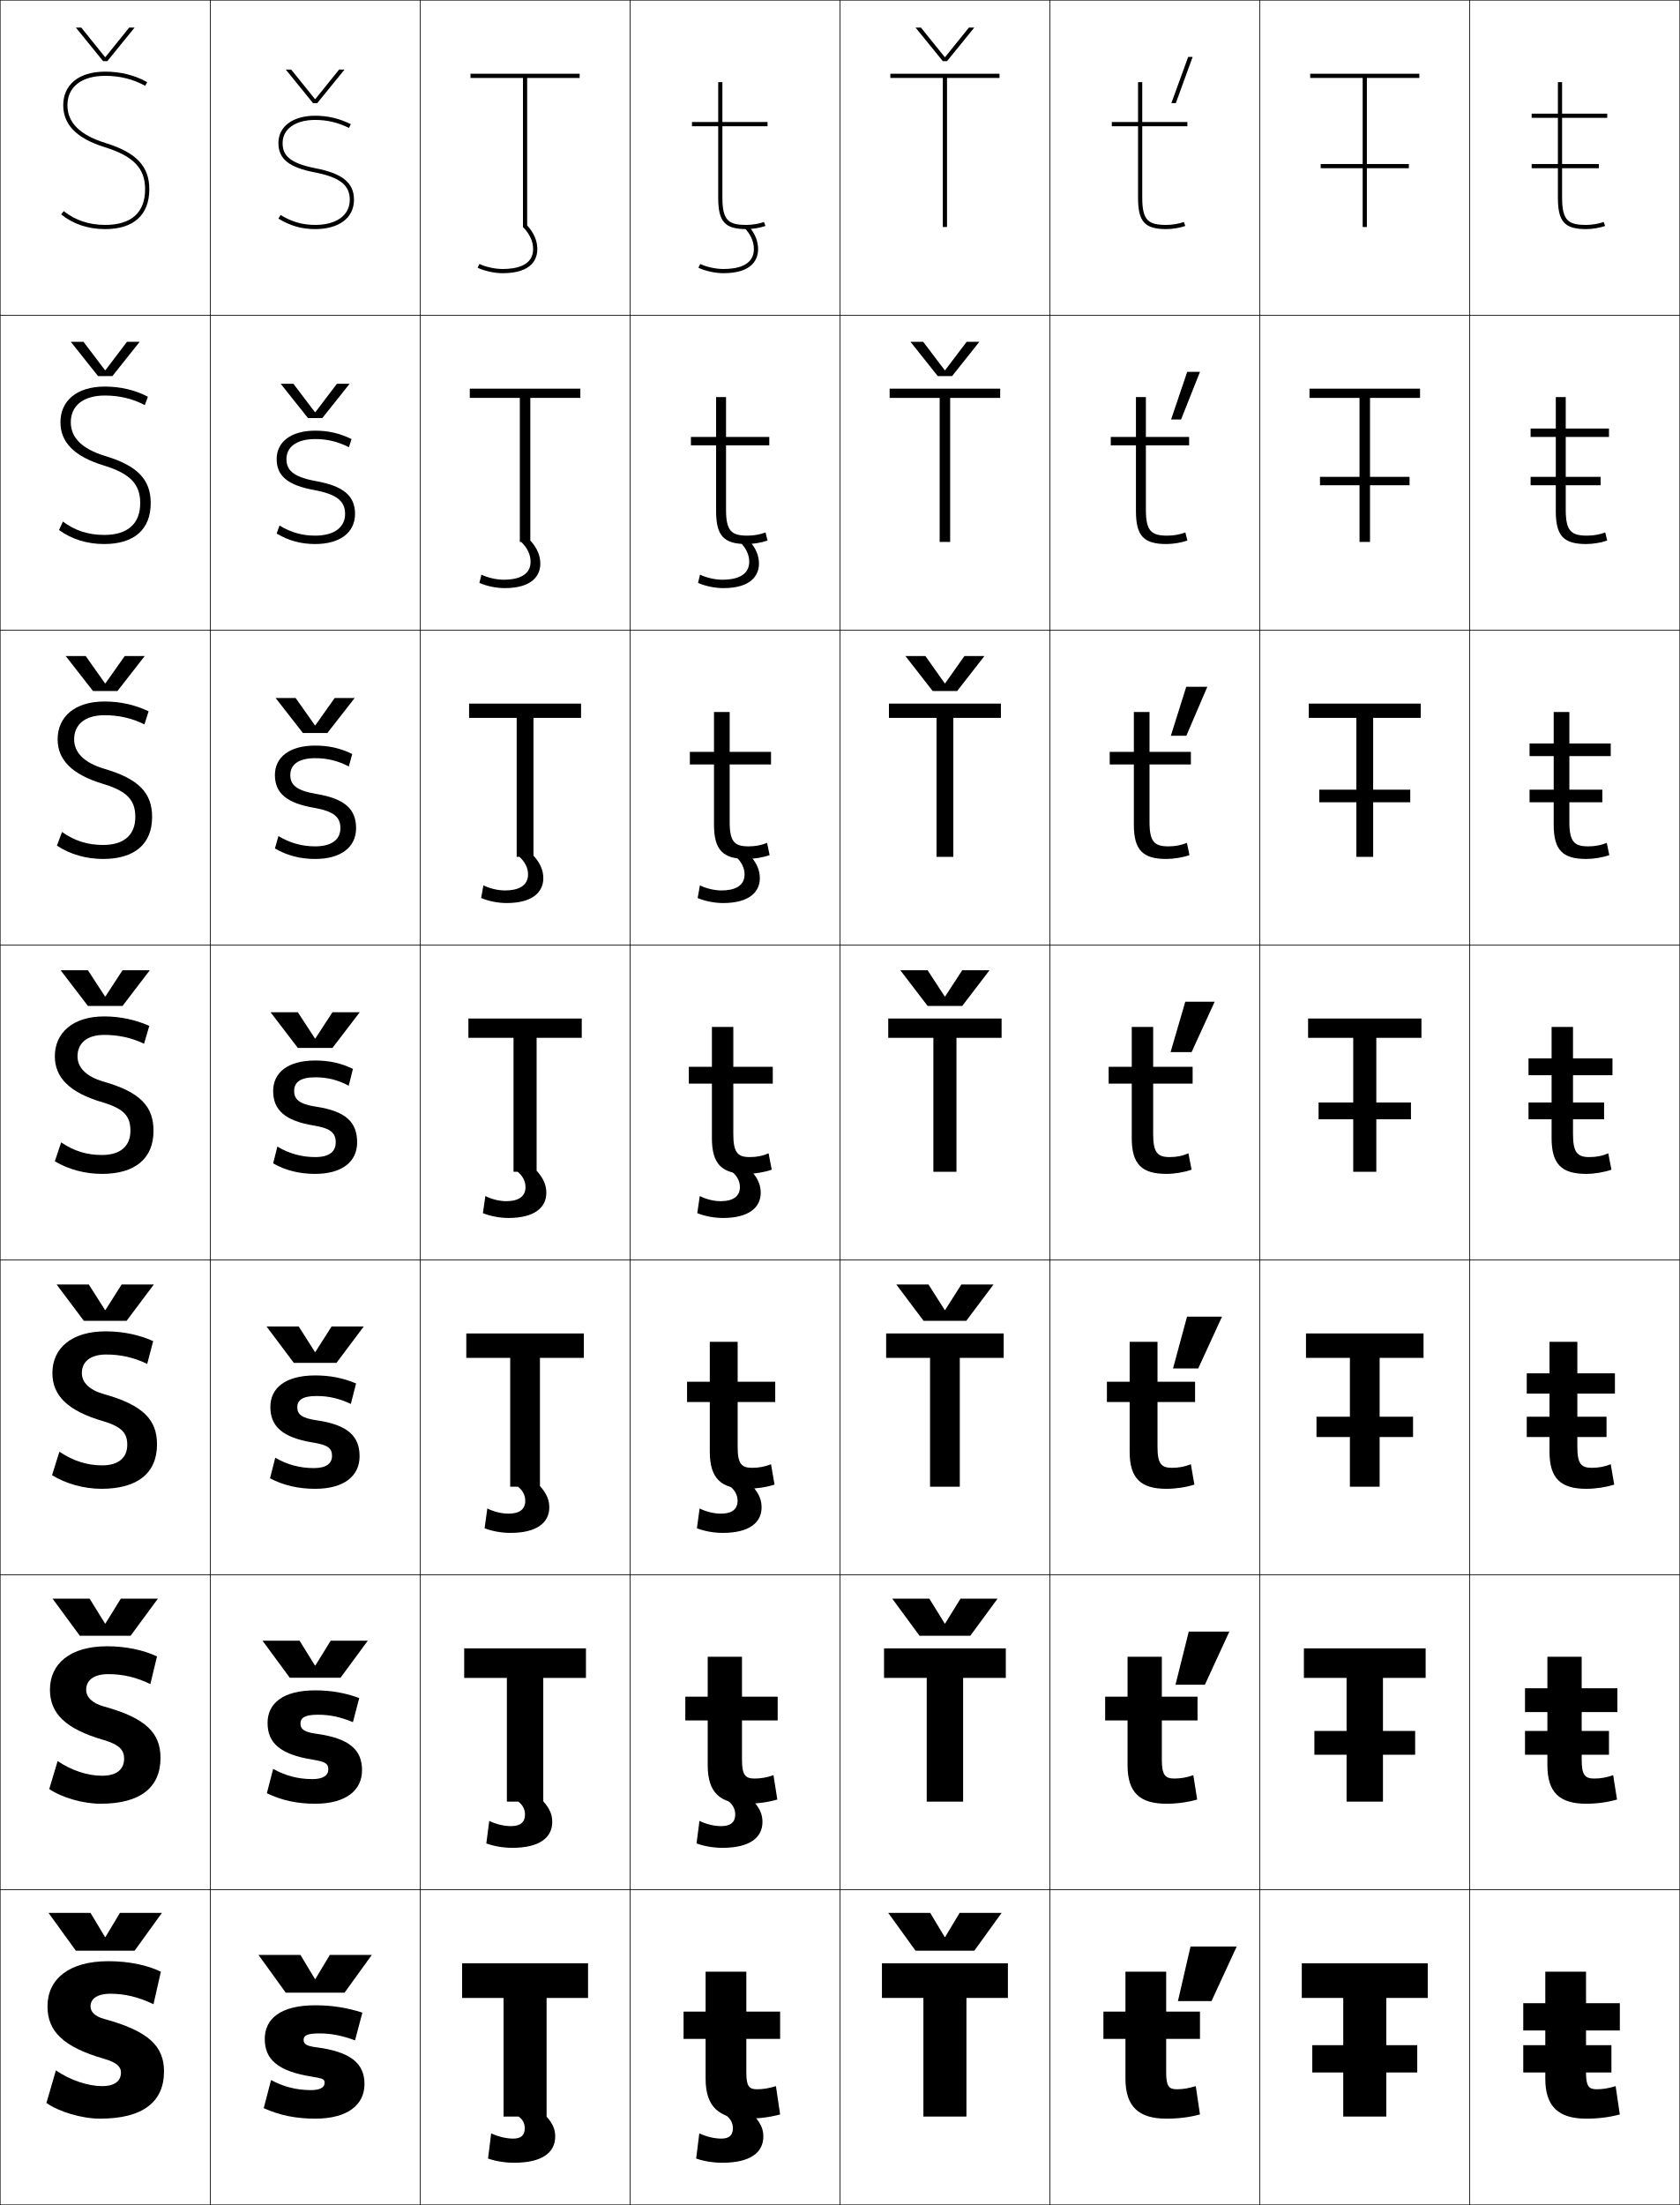
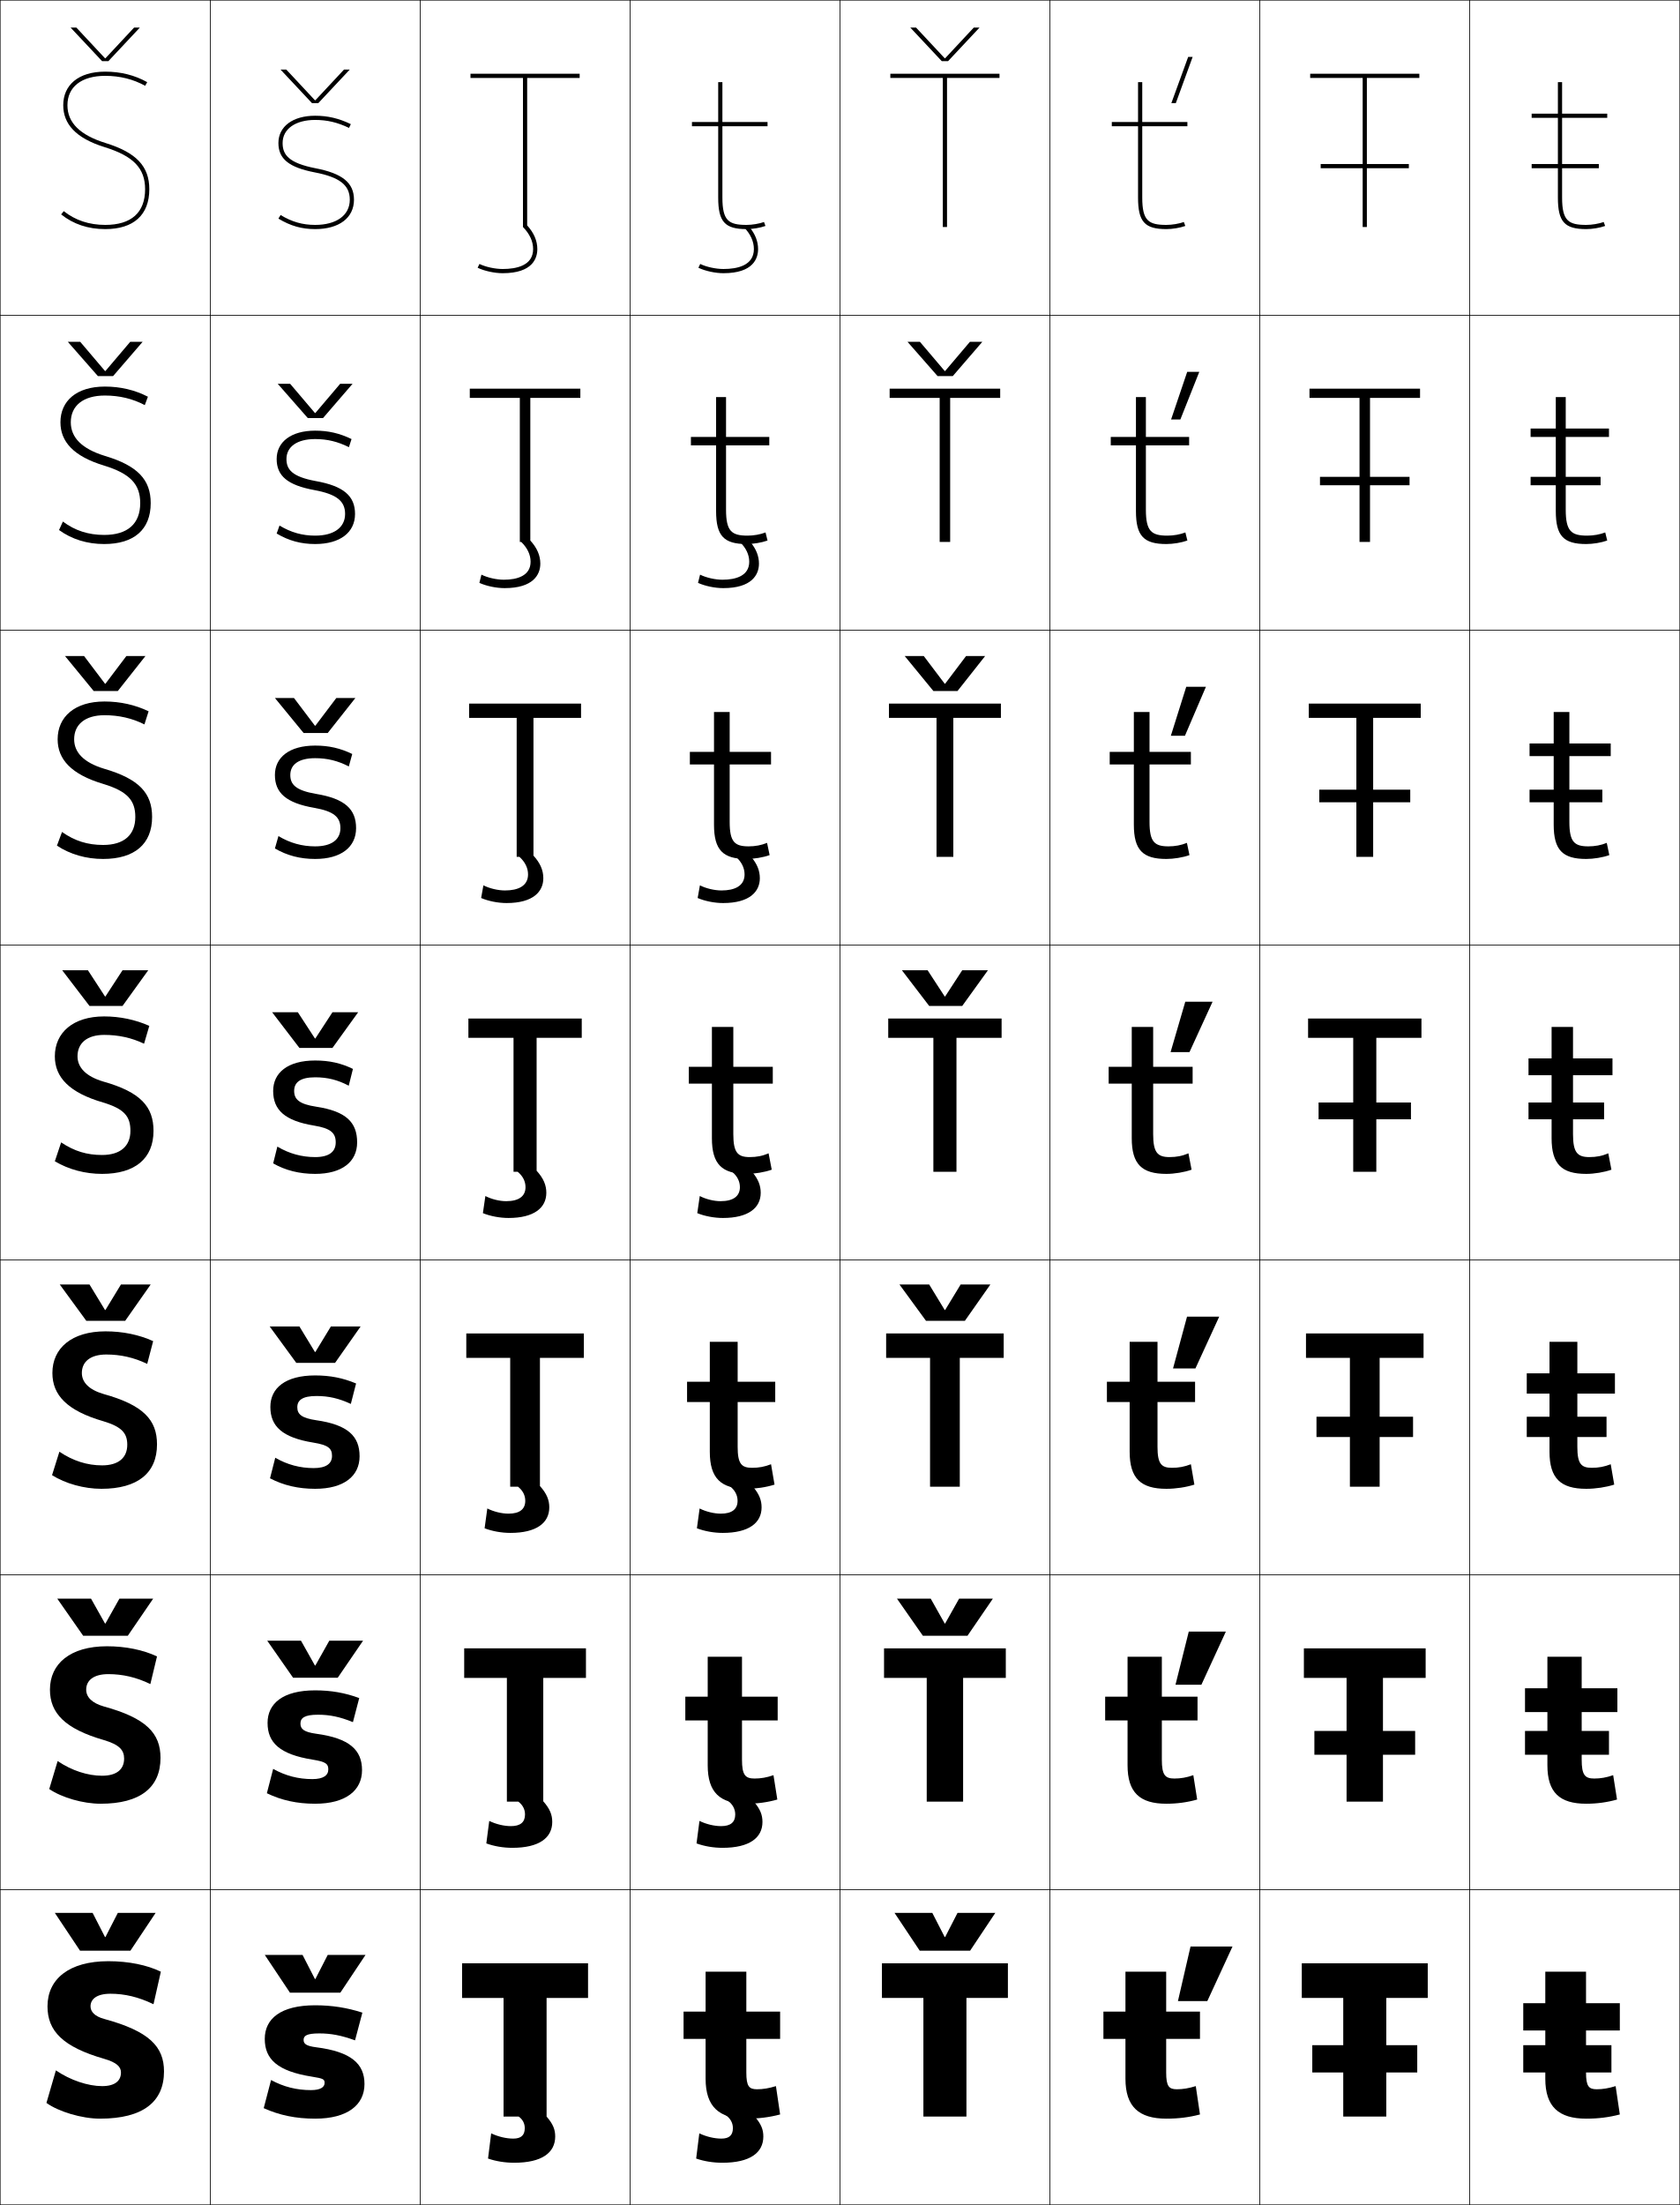
<svg xmlns="http://www.w3.org/2000/svg" width="800.25" height="1050.25" viewBox="0 0 800.25 1050.25" overflow="visible" enable-background="new 0 0 800.25 1050.25" xml:space="preserve">
  <g id="レイヤー1">
    <g>
      <rect x="0.125" y="0.125" fill="none" stroke="#000000" stroke-width="0.25" width="100" height="150" />
      <rect x="100.125" y="0.125" fill="none" stroke="#000000" stroke-width="0.25" width="100" height="150" />
      <rect x="200.125" y="0.125" fill="none" stroke="#000000" stroke-width="0.25" width="100" height="150" />
      <rect x="300.125" y="0.125" fill="none" stroke="#000000" stroke-width="0.25" width="100" height="150" />
      <rect x="400.125" y="0.125" fill="none" stroke="#000000" stroke-width="0.25" width="100" height="150" />
      <rect x="500.125" y="0.125" fill="none" stroke="#000000" stroke-width="0.25" width="100" height="150" />
      <rect x="600.125" y="0.125" fill="none" stroke="#000000" stroke-width="0.25" width="100" height="150" />
      <rect x="0.125" y="150.125" fill="none" stroke="#000000" stroke-width="0.25" width="100" height="150" />
      <rect x="100.125" y="150.125" fill="none" stroke="#000000" stroke-width="0.25" width="100" height="150" />
      <rect x="200.125" y="150.125" fill="none" stroke="#000000" stroke-width="0.25" width="100" height="150" />
      <rect x="300.125" y="150.125" fill="none" stroke="#000000" stroke-width="0.25" width="100" height="150" />
      <rect x="400.125" y="150.125" fill="none" stroke="#000000" stroke-width="0.25" width="100" height="150" />
      <rect x="500.125" y="150.125" fill="none" stroke="#000000" stroke-width="0.25" width="100" height="150" />
      <rect x="600.125" y="150.125" fill="none" stroke="#000000" stroke-width="0.25" width="100" height="150" />
      <rect x="0.125" y="300.125" fill="none" stroke="#000000" stroke-width="0.25" width="100" height="150" />
      <rect x="100.125" y="300.125" fill="none" stroke="#000000" stroke-width="0.25" width="100" height="150" />
      <rect x="200.125" y="300.125" fill="none" stroke="#000000" stroke-width="0.25" width="100" height="150" />
      <rect x="300.125" y="300.125" fill="none" stroke="#000000" stroke-width="0.25" width="100" height="150" />
      <rect x="400.125" y="300.125" fill="none" stroke="#000000" stroke-width="0.25" width="100" height="150" />
      <rect x="500.125" y="300.125" fill="none" stroke="#000000" stroke-width="0.25" width="100" height="150" />
      <rect x="600.125" y="300.125" fill="none" stroke="#000000" stroke-width="0.25" width="100" height="150" />
      <rect x="0.125" y="450.125" fill="none" stroke="#000000" stroke-width="0.25" width="100" height="150" />
      <rect x="100.125" y="450.125" fill="none" stroke="#000000" stroke-width="0.25" width="100" height="150" />
      <rect x="200.125" y="450.125" fill="none" stroke="#000000" stroke-width="0.25" width="100" height="150" />
      <rect x="300.125" y="450.125" fill="none" stroke="#000000" stroke-width="0.25" width="100" height="150" />
      <rect x="400.125" y="450.125" fill="none" stroke="#000000" stroke-width="0.25" width="100" height="150" />
      <rect x="500.125" y="450.125" fill="none" stroke="#000000" stroke-width="0.25" width="100" height="150" />
      <rect x="600.125" y="450.125" fill="none" stroke="#000000" stroke-width="0.25" width="100" height="150" />
      <rect x="0.125" y="600.125" fill="none" stroke="#000000" stroke-width="0.25" width="100" height="150" />
      <rect x="100.125" y="600.125" fill="none" stroke="#000000" stroke-width="0.25" width="100" height="150" />
      <rect x="200.125" y="600.125" fill="none" stroke="#000000" stroke-width="0.25" width="100" height="150" />
      <rect x="300.125" y="600.125" fill="none" stroke="#000000" stroke-width="0.25" width="100" height="150" />
      <rect x="400.125" y="600.125" fill="none" stroke="#000000" stroke-width="0.25" width="100" height="150" />
      <rect x="500.125" y="600.125" fill="none" stroke="#000000" stroke-width="0.25" width="100" height="150" />
      <rect x="600.125" y="600.125" fill="none" stroke="#000000" stroke-width="0.25" width="100" height="150" />
      <rect x="0.125" y="750.125" fill="none" stroke="#000000" stroke-width="0.25" width="100" height="150" />
      <rect x="100.125" y="750.125" fill="none" stroke="#000000" stroke-width="0.25" width="100" height="150" />
      <rect x="200.125" y="750.125" fill="none" stroke="#000000" stroke-width="0.25" width="100" height="150" />
      <rect x="300.125" y="750.125" fill="none" stroke="#000000" stroke-width="0.25" width="100" height="150" />
      <rect x="400.125" y="750.125" fill="none" stroke="#000000" stroke-width="0.25" width="100" height="150" />
      <rect x="500.125" y="750.125" fill="none" stroke="#000000" stroke-width="0.25" width="100" height="150" />
      <rect x="600.125" y="750.125" fill="none" stroke="#000000" stroke-width="0.25" width="100" height="150" />
      <rect x="0.125" y="900.125" fill="none" stroke="#000000" stroke-width="0.25" width="100" height="150" />
      <rect x="100.125" y="900.125" fill="none" stroke="#000000" stroke-width="0.25" width="100" height="150" />
      <rect x="200.125" y="900.125" fill="none" stroke="#000000" stroke-width="0.25" width="100" height="150" />
      <rect x="300.125" y="900.125" fill="none" stroke="#000000" stroke-width="0.25" width="100" height="150" />
      <rect x="400.125" y="900.125" fill="none" stroke="#000000" stroke-width="0.25" width="100" height="150" />
      <rect x="500.125" y="900.125" fill="none" stroke="#000000" stroke-width="0.25" width="100" height="150" />
      <rect x="600.125" y="900.125" fill="none" stroke="#000000" stroke-width="0.25" width="100" height="150" />
      <rect x="700.125" y="0.125" fill="none" stroke="#000000" stroke-width="0.25" width="100" height="150" />
      <rect x="700.125" y="150.125" fill="none" stroke="#000000" stroke-width="0.25" width="100" height="150" />
      <rect x="700.125" y="300.125" fill="none" stroke="#000000" stroke-width="0.25" width="100" height="150" />
      <rect x="700.125" y="450.125" fill="none" stroke="#000000" stroke-width="0.25" width="100" height="150" />
      <rect x="700.125" y="600.125" fill="none" stroke="#000000" stroke-width="0.25" width="100" height="150" />
      <rect x="700.125" y="750.125" fill="none" stroke="#000000" stroke-width="0.25" width="100" height="150" />
      <rect x="700.125" y="900.125" fill="none" stroke="#000000" stroke-width="0.25" width="100" height="150" />
    </g>
    <g>
-       <polygon points="50.025,922.625 43.125,911.125 23.125,911.125 36.125,929.125 64.125,929.125 77.125,911.125       57.125,911.125 50.225,922.625 " />
-       <polygon points="50.025,773.291 42.708,761.458 25.041,761.458 38.042,779.125 62.208,779.125       75.208,761.458 57.542,761.458 50.224,773.291 " />
-       <polygon points="50.025,623.958 42.292,611.792 26.958,611.792 39.958,629.125 60.292,629.125       73.292,611.792 57.958,611.792 50.225,623.958 " />
-       <polygon points="50.025,474.625 41.875,462.125 28.875,462.125 41.875,479.125 58.375,479.125 71.375,462.125       58.375,462.125 50.225,474.625 " />
-       <polygon points="50.025,325.475 40.816,312.458 31.292,312.458 44.291,329.125       55.958,329.125 68.958,312.458 59.433,312.458 50.224,325.475 " />
-       <polygon points="50.025,176.325 39.758,162.792 33.708,162.792 46.708,179.125 53.542,179.125       66.542,162.792 60.492,162.792 50.225,176.325 " />
-       <polygon points="50.025,27.175 38.7,13.125 36.125,13.125 49.125,29.125 51.125,29.125 64.125,13.125       61.55,13.125 50.225,27.175 " />
-     </g>
-     <g>
-       <polygon points="450.025,922.625 443.125,911.125 423.125,911.125 436.125,929.125 464.125,929.125 477.125,911.125       457.125,911.125 450.225,922.625 " />
-       <polygon points="450.025,773.291 442.708,761.458 425.042,761.458 438.041,779.125       462.208,779.125 475.208,761.458 457.541,761.458 450.225,773.291 " />
-       <polygon points="450.025,623.958 442.292,611.792 426.958,611.792 439.958,629.125       460.292,629.125 473.292,611.792 457.958,611.792 450.225,623.958 " />
-       <polygon points="450.025,474.625 441.875,462.125 428.875,462.125 441.875,479.125 458.375,479.125 471.375,462.125       458.375,462.125 450.225,474.625 " />
-       <polygon points="450.025,325.475 440.816,312.458 431.291,312.458 444.292,329.125       455.958,329.125 468.958,312.458 459.434,312.458 450.225,325.475 " />
-       <polygon points="450.025,176.325 439.759,162.792 433.708,162.792 446.708,179.125       453.542,179.125 466.542,162.792 460.491,162.792 450.225,176.325 " />
-       <polygon points="450.025,27.175 438.7,13.125 436.125,13.125 449.125,29.125 451.125,29.125 464.125,13.125       461.55,13.125 450.225,27.175 " />
-     </g>
-     <g>
-       <polygon points="150.025,942.625 143.125,931.125 123.125,931.125 136.125,949.125 164.125,949.125 177.125,931.125       157.125,931.125 150.225,942.625 " />
-       <polygon points="150.025,793.291 142.708,781.458 125.042,781.458 138.042,799.125       162.208,799.125 175.208,781.458 157.542,781.458 150.225,793.291 " />
-       <polygon points="150.025,643.958 142.292,631.792 126.958,631.792 139.958,649.125       160.292,649.125 173.292,631.792 157.958,631.792 150.225,643.958 " />
-       <polygon points="150.025,494.625 141.875,482.125 128.875,482.125 141.875,499.125 158.375,499.125 171.375,482.125       158.375,482.125 150.225,494.625 " />
-       <polygon points="150.025,345.475 140.816,332.458 131.291,332.458 144.292,349.125       155.958,349.125 168.958,332.458 159.433,332.458 150.225,345.475 " />
-       <polygon points="150.025,196.325 139.759,182.792 133.708,182.792 146.708,199.125       153.542,199.125 166.542,182.792 160.492,182.792 150.225,196.325 " />
-       <polygon points="150.025,47.175 138.7,33.125 136.125,33.125 149.125,49.125 151.125,49.125 164.125,33.125       161.55,33.125 150.225,47.175 " />
-     </g>
-     <g>
      <path d="M73.125,954.625l3.5-15.5c-6.484-3.15-15.283-5-25-5c-18.827,0-29,8.578-29,21.5      c0,11.762,7.291,19.308,27,25c6.013,1.736,8,3.838,8,6.5c0,3.904-2.755,6.5-9,6.5      c-6.595,0-15.101-2.766-22-7.5l-4.5,15.5c5.752,4.172,16.885,7.5,25.5,7.5      c20.563,0,30.5-8.061,30.5-22.5c0-11.836-7.029-19.155-28.5-25c-4.438-1.207-6.5-3.402-6.5-6      c0-3.354,2.851-6,9.5-6C59.373,949.625,66.009,951.162,73.125,954.625z" />
      <path d="M71.625,802.125l3.167-13.167C68.25,785.871,59.921,784.125,50.958,784.125      c-17.494,0-27.167,8.297-27.167,20.666c0,11.172,7.142,18.644,25.667,24.001      c7.389,2.178,9.667,4.777,9.667,8.833c0,5.035-3.44,8.166-10.5,8.166      c-6.815,0-14.455-2.437-21.167-7l-4,13.334c6.064,4.102,16.088,7,24.5,7      c18.92,0,28.5-7.788,28.5-21.833c0-11.713-6.716-18.925-27-24.501      c-5.718-1.626-8.4-4.517-8.4-8c0-4.3,3.38-7.399,10.567-7.399      C58.376,797.392,64.892,798.865,71.625,802.125z" />
      <path d="M70.125,649.625l2.833-10.833C66.36,635.768,58.5,634.125,50.292,634.125      c-16.16,0-25.333,8.016-25.333,19.833c0,10.581,6.993,17.978,24.333,23      C58.056,679.579,60.625,682.675,60.625,688.125c0,6.167-4.125,9.833-12,9.833      c-7.035,0-13.81-2.107-20.333-6.5l-3.5,11.167c6.378,4.031,15.292,6.5,23.5,6.5      c17.276,0,26.5-7.515,26.5-21.167c0-11.588-6.403-18.692-25.5-24      c-6.997-2.046-10.3-5.632-10.3-10c0-5.246,3.91-8.8,11.633-8.8      C57.379,645.158,63.776,646.569,70.125,649.625z" />
      <path d="M49.625,492.925c6.758,0,13.035,1.349,19,4.2l2.5-8.5      c-6.655-2.961-14.045-4.5-21.5-4.5c-14.827,0-23.5,7.734-23.5,19c0,9.99,6.845,17.312,23,22      c10.141,3.063,13,6.656,13,13.5c0,7.299-4.811,11.5-13.5,11.5c-7.255,0-13.165-1.779-19.5-6l-3,9      c6.69,3.961,14.495,6,22.5,6c15.633,0,24.5-7.241,24.5-20.5c0-11.465-6.09-18.461-24-23.5      c-8.276-2.466-12.2-6.747-12.2-12C36.925,496.932,41.364,492.925,49.625,492.925z" />
      <path d="M27.458,352.125c0,9.578,6.485,16.754,21.901,21.318      c11.329,3.458,15.099,7.789,15.099,15.682c0,8.573-5.397,13.333-15.333,13.333      c-7.385,0-13.54-1.923-19.584-6.188l-2.416,6.521      c6.409,4.194,13.946,6.333,22,6.333c14.936,0,23.333-7.077,23.333-20      c0-11.274-6.124-18.127-22.901-22.985c-9.622-2.915-14.232-7.737-14.232-14.015      c0-7.051,5.203-11.467,14.467-11.467c6.826,0,13.145,1.432,19.009,4.383      l1.991-6.249C64.357,335.707,57.212,334.125,49.792,334.125      C35.597,334.125,27.458,341.44,27.458,352.125z" />
      <path d="M28.792,201.125c0,9.166,6.126,16.197,20.803,20.637      c12.518,3.851,17.197,8.92,17.197,17.863c0,9.847-5.983,15.167-17.167,15.167      c-7.515,0-13.916-2.066-19.668-6.376L28.125,252.458      c6.126,4.427,13.396,6.667,21.5,6.667c14.239,0,22.167-6.913,22.167-19.5      c0-11.084-6.157-17.793-21.803-22.47c-10.966-3.364-16.264-8.726-16.264-16.03      c0-7.91,5.966-12.733,16.233-12.733c6.895,0,13.254,1.515,19.018,4.565      l1.482-3.999c-6.213-3.209-13.113-4.833-20.5-4.833      C36.397,184.125,28.792,191.022,28.792,201.125z" />
      <path d="M50.125,36.125c6.963,0,13.364,1.598,19.027,4.748L70.125,39.125      c-5.992-3.333-12.647-5-20-5c-12.929,0-20,6.479-20,16      c0,8.754,5.767,15.639,19.704,19.955C63.535,74.325,69.125,80.133,69.125,90.125      c0,11.121-6.57,17-19,17c-7.646,0-14.291-2.209-19.753-6.563L29.125,102.125      c5.845,4.66,12.847,7,21,7c13.542,0,21-6.748,21-19      c0-10.895-6.191-17.459-20.704-21.955C38.109,64.356,32.125,58.454,32.125,50.125      C32.125,41.357,38.854,36.125,50.125,36.125z" />
    </g>
    <g>
      <path d="M169.125,971.825l3.5-13.2c-7.34-2.385-14.658-3.5-22.5-3.5c-16.469,0-24,6.446-24,16      c0,9.613,5.95,15.395,22.5,18c5.525,0.871,6,1.273,6,3c0,2.011-1.992,3.4-6.5,3.4      c-6.853,0-13.023-1.561-19-4.801l-3.5,13.4c7.548,3.396,15.33,5,24.5,5      c15.498,0,23.5-6.597,23.5-16.5c0-9.561-6.234-15.37-23-17.5c-4.721-0.602-6-1.622-6-3.5      c0-1.955,1.401-3.1,7.5-3.1C157.631,968.525,162.521,969.436,169.125,971.825z" />
      <path d="M168.125,820.258L171.125,808.791c-6.78-2.507-13.509-3.666-21-3.666      c-15.36,0-22.667,6.256-22.667,15.5c0,9.411,5.797,14.999,21.5,17.5      c6.351,1.018,7.434,2.036,7.434,4.666c0,2.841-2.4,4.601-7.6,4.601      c-6.67,0-12.819-1.586-18.667-4.867L127.125,854.125c6.991,3.378,14.385,5,23,5      c14.6,0,22.333-6.326,22.333-16c0-9.557-5.902-15.19-21.833-17.334      c-5.82-0.808-7.5-2.235-7.5-4.833c0-2.664,1.903-4.232,8.333-4.232      C157.093,816.726,161.988,817.746,168.125,820.258z" />
      <path d="M167.125,668.691l2.5-9.733c-6.22-2.629-12.359-3.833-19.5-3.833      c-14.251,0-21.333,6.065-21.333,15c0,9.209,5.644,14.604,20.5,17      c7.176,1.164,8.866,2.799,8.866,6.333c0,3.67-2.808,5.801-8.7,5.801      c-6.487,0-12.614-1.611-18.333-4.934l-2.5,9.8c6.435,3.361,13.44,5,21.5,5      c13.703,0,21.167-6.056,21.167-15.5c0-9.552-5.569-15.01-20.667-17.167      c-6.919-1.014-9-2.849-9-6.166c0-3.374,2.405-5.367,9.167-5.367      C156.556,664.925,161.455,666.058,167.125,668.691z" />
      <path d="M150.125,513.125c5.894,0,10.796,1.244,16,4l2-8c-5.66-2.751-11.209-4-18-4      c-13.143,0-20,5.875-20,14.5c0,9.007,5.491,14.209,19.5,16.5      c8.002,1.311,10.3,3.562,10.3,8c0,4.499-3.216,7-9.8,7      c-6.304,0-12.409-1.637-18-5l-2,8c5.878,3.345,12.495,5,20,5c12.805,0,20-5.785,20-15      c0-9.547-5.237-14.83-19.5-17c-8.019-1.22-10.5-3.463-10.5-7.5      C140.125,515.542,143.031,513.125,150.125,513.125z" />
      <path d="M130.958,369.125c0,8.522,5.332,13.341,18.77,15.661      c9.286,1.635,12.43,4.393,12.43,9.673c0,5.467-4.251,8.667-12.033,8.667      c-6.209,0-11.972-1.575-17.487-4.903l-1.68,5.903      C136.799,407.521,143.012,409.125,150.125,409.125c12.34,0,19.5-5.645,19.5-14.667      c0-9.041-5.317-14.057-19.104-16.328c-9.686-1.652-12.23-4.517-12.23-9.006      c0-4.95,3.966-8,11.834-8c5.826,0,10.753,1.221,16.044,3.934l1.623-5.934      C162.081,356.358,156.626,355.125,150.125,355.125      C137.819,355.125,130.958,360.742,130.958,369.125z" />
      <path d="M131.792,218.625c0,8.038,5.174,12.472,18.04,14.821      c10.571,1.96,14.56,5.225,14.56,11.346c0,6.434-5.287,10.333-14.267,10.333      c-6.114,0-11.534-1.514-16.975-4.807L131.792,254.125c5.805,3.449,11.612,5,18.333,5      c11.875,0,19-5.504,19-14.333c0-8.536-5.396-13.283-18.707-15.655      c-11.354-2.085-13.959-5.571-13.959-10.512c0-5.817,5.024-9.5,13.667-9.5      c5.759,0,10.711,1.197,16.088,3.868l1.245-3.868c-5.762-2.782-11.121-4-17.333-4      C138.657,205.125,131.792,210.485,131.792,218.625z" />
      <path d="M167.125,59.125c-5.812-2.797-11.077-4-17-4c-10.631,0-17.5,5.103-17.5,13      c0,7.553,5.015,11.604,17.31,13.981C161.79,84.391,166.625,88.162,166.625,95.125      c0,7.402-6.322,12-16.5,12c-6.019,0-11.097-1.452-16.462-4.71L132.625,104.125      c5.768,3.501,11.171,5,17.5,5c11.411,0,18.5-5.364,18.5-14      c0-8.029-5.477-12.51-18.311-14.982C137.293,77.625,134.625,73.518,134.625,68.125      c0-6.684,6.084-11,15.5-11c5.692,0,10.668,1.174,16.133,3.802L167.125,59.125z" />
    </g>
    <g>
      <polygon points="480.125,935.125 480.125,951.625 460.375,951.625 460.375,1008.125 439.875,1008.125 439.875,951.625       420.125,951.625 420.125,935.125 " />
      <polygon points="479.125,785.125 479.125,799.191 458.791,799.191 458.791,858.125 441.458,858.125       441.458,799.191 421.125,799.191 421.125,785.125 " />
      <polygon points="478.125,635.125 478.125,646.758 457.208,646.758 457.208,708.125 443.042,708.125       443.042,646.758 422.125,646.758 422.125,635.125 " />
      <polygon points="423.125,485.125 477.125,485.125 477.125,494.324 455.625,494.324 455.625,558.125 444.625,558.125       444.625,494.324 423.125,494.324 " />
      <polygon points="476.792,335.125 476.792,341.924 454.125,341.924 454.125,408.125       446.125,408.125 446.125,341.924 423.458,341.924 423.458,335.125 " />
      <polygon points="476.458,185.125 476.458,189.525 452.625,189.525 452.625,258.125 447.625,258.125       447.625,189.525 423.792,189.525 423.792,185.125 " />
      <polygon points="476.125,35.125 424.125,35.125 424.125,37.125 449.125,37.125 449.125,108.125 451.125,108.125 451.125,37.125       476.125,37.125 " />
    </g>
    <g>
      <path d="M276.125,37.125v-2h-52v2h25v71l0,0c3.2,3.299,4.835,6.828,4.835,10.5      c0,7.852-7.885,9.5-14.5,9.5c-3.632,0-8.08-0.965-11.067-2.401l-0.867,1.803      c3.233,1.554,8.029,2.599,11.934,2.599c14.356,0,16.5-7.205,16.5-11.5      c0-3.963-1.639-7.747-4.835-11.266V37.125H276.125z" />
      <path d="M223.791,185.125h52.667v4.4h-23.833v67.923      c3.236,3.558,4.765,7.17,4.765,11.01c0,5.292-3.435,11.667-17,11.667      c-3.987,0-8.694-0.984-12.028-2.499l0.973-3.92      c2.967,1.465,7.203,2.418,10.685,2.418c6.436,0,12.733-1.899,12.733-8.56      c0-3.371-1.516-6.567-4.466-9.44H247.625v-68.6h-23.834V185.125z" />
      <path d="M223.458,335.125h53.333v6.8H254.125v65.612      c3.276,3.597,4.693,7.037,4.693,10.755c0,6.291-4.725,11.833-17.5,11.833      c-4.068,0-8.686-0.922-12.123-2.399l1.078-6.036      c2.947,1.493,6.973,2.435,10.303,2.435c6.256,0,10.966-2.148,10.966-7.62      c0-3.069-1.397-5.933-4.096-8.38H246.125v-66.2h-22.667V335.125z" />
      <path d="M260.248,568.125c0,7.288-6.016,12-18,12c-4.149,0-8.679-0.861-12.217-2.299      l1.184-8.152c2.927,1.521,6.742,2.451,9.921,2.451      c6.077,0,9.2-2.398,9.2-6.68c0-2.768-1.277-5.299-3.727-7.32H244.625v-63.801      h-21.5V485.125h54v9.199h-21.5V557.625C258.941,561.261,260.248,564.529,260.248,568.125z" />
      <path d="M222.125,635.125h56v11.633h-20.917v61.034      c3.243,3.613,4.45,6.665,4.45,10.166c0,7.442-6.138,12.167-18.5,12.167      c-4.231,0-8.671-0.801-12.311-2.199l1.289-9.436      c3.077,1.55,6.902,2.468,10.114,2.468c5.294,0,7.967-2.122,7.967-6.12      c0-2.589-1.188-4.924-3.457-6.713h-3.719v-61.367h-20.917V635.125z" />
      <path d="M221.125,785.125h58v14.066h-20.333v58.767c3.169,3.593,4.278,6.428,4.278,9.834      c0,7.596-6.261,12.333-19,12.333c-4.313,0-8.664-0.739-12.406-2.1l1.395-10.718      c3.227,1.578,7.062,2.484,10.307,2.484c4.512,0,6.733-1.847,6.733-5.561      c0-2.41-1.099-4.549-3.185-6.106h-5.455v-58.934H221.125V785.125z" />
      <path d="M247.066,1008.125c1.905,1.325,2.914,3.268,2.914,5.5c0,3.43-1.771,5-5.5,5      c-3.277,0-7.123-0.895-10.5-2.5l-1.5,12c3.844,1.321,8.105,2,12.5,2c13.117,0,19.5-4.75,19.5-12.5      c0-3.311-1.01-5.93-4.105-9.5v-56.5h19.75v-16.5h-60v16.5h19.75v56.5H247.066z" />
    </g>
    <g>
      <g>
        <path d="M355.625,1009.125c-13.146,0-19.5-5.718-19.5-19v-19h-10.5v-13h10.5v-19h19.4v19H371.625v13h-16.1       v16c0,6.621,1.32,8,5.1,8c2.764,0,5.622-0.44,9-1.5l2,13.5       C366.466,1008.482,361.392,1009.125,355.625,1009.125z" />
        <path d="M345.211,1007.125l14.309,1c3.096,3.57,4.105,6.189,4.105,9.5       c0,7.75-6.383,12.5-19.5,12.5c-4.395,0-8.656-0.679-12.5-2l1.5-12c3.377,1.605,7.223,2.5,10.5,2.5       c3.729,0,5.5-1.57,5.5-5C349.125,1010.986,347.769,1008.691,345.211,1007.125z" />
      </g>
      <g>
        <path d="M353.459,808.125h16.999v11.333h-16.999V838.125c0,7.353,1.562,9,5.999,9       c2.964,0,5.788-0.474,9-1.601L370.291,857.125c-4.565,1.31-9.541,2-14.666,2       c-12.666,0-18.5-5.343-18.5-18.334v-21.333h-10.667V808.125H337.125v-19h16.334V808.125z" />
        <path d="M359.097,858.125c3.051,3.534,4.111,6.318,4.111,9.666       c0,7.597-6.26,12.334-19,12.334c-4.313,0-8.664-0.74-12.405-2.1l1.395-10.718       c3.227,1.577,7.062,2.483,10.307,2.483c4.511,0,6.733-1.846,6.733-5.56       c0-2.682-1.33-5.055-3.852-6.773L359.097,858.125z" />
      </g>
      <g>
        <path d="M351.392,658.125h17.9v9.667h-17.9V689.125c0,8.085,1.805,10,6.9,10       c3.162,0,5.954-0.508,9-1.7l1.666,9.7c-3.972,1.262-8.849,2-13.333,2       c-12.185,0-17.5-4.967-17.5-17.667v-23.666h-10.833V658.125H338.125v-19h13.267V658.125z" />
        <path d="M358.675,708.125c3.004,3.499,4.117,6.447,4.117,9.833       c0,7.442-6.139,12.167-18.5,12.167c-4.231,0-8.671-0.801-12.311-2.199       l1.289-9.435c3.077,1.549,6.902,2.467,10.114,2.467       c5.294,0,7.967-2.122,7.967-6.119c0-2.725-1.304-5.178-3.79-7.047       L358.675,708.125z" />
      </g>
      <g>
        <path d="M349.325,508.125H368.125v8h-18.8v24c0,8.816,2.046,11,7.8,11       c3.362,0,6.121-0.541,9-1.8l1.5,7.8c-3.378,1.214-8.156,2-12,2       c-11.704,0-16.5-4.592-16.5-17v-26h-11v-8h11v-19h10.2V508.125z" />
        <path d="M358.252,558.125c2.959,3.463,4.123,6.576,4.123,10c0,7.288-6.016,12-18,12       c-4.149,0-8.679-0.861-12.217-2.299l1.184-8.152       c2.927,1.521,6.742,2.451,9.921,2.451c6.077,0,9.2-2.398,9.2-6.68       c0-2.768-1.277-5.299-3.728-7.32H358.252z" />
      </g>
      <g>
        <path d="M366.625,407.292c-3.093,1.112-7.48,1.833-11,1.833       c-11.251,0-15.5-4.23-15.5-16.333v-28.667h-11.5V358.125H340.125v-19h7.466V358.125       h19.7v6h-19.7v27.333c0,9.557,2.369,11.667,9.034,11.667       c3.135,0,6.089-0.546,8.774-1.66L366.625,407.292z" />
        <path d="M357.828,408.125c2.887,3.406,4.13,6.656,4.13,10.167       c0,6.29-4.725,11.833-17.5,11.833c-4.068,0-8.686-0.923-12.122-2.399       l1.078-6.036c2.947,1.494,6.973,2.435,10.303,2.435       c6.257,0,10.967-2.148,10.967-7.62c0-3.069-1.396-5.933-4.097-8.38H357.828z" />
      </g>
      <g>
        <path d="M365.625,257.458c-2.809,1.01-6.804,1.667-10,1.667       c-10.798,0-14.5-3.867-14.5-15.667V212.125h-12v-4h12v-19h4.733v19h20.6v4h-20.6v30.667       c0,10.296,2.691,12.333,10.267,12.333c2.907,0,6.057-0.551,8.549-1.521       L365.625,257.458z" />
        <path d="M357.404,258.125c2.815,3.35,4.138,6.735,4.138,10.333       c0,5.292-3.435,11.667-17,11.667c-3.987,0-8.694-0.983-12.028-2.499l0.973-3.919       c2.967,1.465,7.204,2.418,10.685,2.418c6.436,0,12.733-1.898,12.733-8.56       c0-3.37-1.516-6.567-4.466-9.44H357.404z" />
      </g>
      <g>
        <path d="M364.625,107.625c-2.523,0.908-6.128,1.5-9,1.5c-10.346,0-13.5-3.505-13.5-15v-34h-12.5v-2h12.5       v-19h2v19h21.5v2h-21.5v34c0,11.036,3.013,13,11.5,13c2.68,0,6.024-0.556,8.323-1.382       L364.625,107.625z" />
        <path d="M356.98,108.125c2.743,3.293,4.145,6.814,4.145,10.5c0,4.295-2.144,11.5-16.5,11.5       c-3.905,0-8.701-1.045-11.934-2.599l0.867-1.803       C336.545,127.16,340.993,128.125,344.625,128.125c6.615,0,14.5-1.648,14.5-9.5       c0-3.672-1.635-7.201-4.835-10.5H356.98z" />
      </g>
    </g>
    <g>
      <path d="M555.625,1009.125c-13.146,0-19.5-5.718-19.5-19v-19h-10.5v-13h10.5v-19h19.4v19H571.625v13h-16.1      v16c0,6.621,1.32,8,5.1,8c2.764,0,5.622-0.44,9-1.5l2,13.5      C566.466,1008.482,561.392,1009.125,555.625,1009.125z" />
      <path d="M553.458,808.125h17v11.333h-17V838.125c0,7.353,1.562,9,6,9c2.963,0,5.788-0.474,9-1.601      L570.292,857.125c-4.565,1.31-9.541,2-14.667,2c-12.666,0-18.5-5.343-18.5-18.334v-21.333      h-10.667V808.125H537.125v-19h16.333V808.125z" />
      <path d="M551.392,658.125h17.9v9.667h-17.9V689.125c0,8.085,1.805,10,6.9,10      c3.162,0,5.954-0.508,9-1.7l1.666,9.7c-3.972,1.262-8.849,2-13.333,2      c-12.185,0-17.5-4.967-17.5-17.667v-23.666h-10.833V658.125H538.125v-19h13.267V658.125z" />
      <path d="M549.325,508.125H568.125v8h-18.8v24c0,8.816,2.046,11,7.8,11      c3.362,0,6.121-0.541,9-1.8l1.5,7.8c-3.378,1.214-8.156,2-12,2      c-11.703,0-16.5-4.592-16.5-17v-26h-11v-8h11v-19h10.2V508.125z" />
      <path d="M566.625,407.292c-3.094,1.112-7.48,1.833-11,1.833      c-11.251,0-15.5-4.23-15.5-16.333v-28.667h-11.5V358.125h11.5v-19h7.467V358.125h19.699      v6h-19.699v27.333c0,9.557,2.368,11.667,9.033,11.667      c3.135,0,6.089-0.546,8.774-1.66L566.625,407.292z" />
      <path d="M565.625,257.458c-2.809,1.01-6.804,1.667-10,1.667      c-10.798,0-14.5-3.867-14.5-15.667V212.125h-12v-4h12v-19h4.733v19h20.6v4h-20.6v30.667      c0,10.296,2.691,12.333,10.267,12.333c2.907,0,6.057-0.551,8.549-1.521      L565.625,257.458z" />
      <path d="M564.625,107.625c-2.523,0.908-6.128,1.5-9,1.5c-10.346,0-13.5-3.505-13.5-15v-34h-12.5v-2h12.5      v-19h2v19h21.5v2h-21.5v34c0,11.036,3.014,13,11.5,13c2.68,0,6.024-0.556,8.323-1.382      L564.625,107.625z" />
    </g>
    <g>
      <polygon points="560.116,49.125 568.125,27.125 565.996,27.125 557.988,49.125 " />
-       <polygon points="565.539,177.125 557.867,199.792 562.619,199.792 571.625,177.125 " />
-       <polygon points="565.082,327.125 557.746,350.458 565.122,350.458 575.125,327.125 " />
-       <polygon points="564.625,477.125 557.625,501.125 567.625,501.125 578.625,477.125 " />
-       <polygon points="570.791,651.791 582.125,627.125 565.458,627.125 558.791,651.791 " />
-       <polygon points="573.958,802.458 585.625,777.125 566.292,777.125 559.958,802.458 " />
-       <polygon points="577.125,953.125 589.125,927.125 567.125,927.125 561.125,953.125 " />
+       <polygon points="565.539,177.125 557.867,199.792 562.285,199.792 571.291,177.125 " />
+       <polygon points="565.082,327.125 557.746,350.458 564.455,350.458 574.458,327.125 " />
+       <polygon points="564.625,477.125 557.625,501.125 566.625,501.125 577.625,477.125 " />
+       <polygon points="569.458,651.791 580.792,627.125 565.458,627.125 558.791,651.791 " />
+       <polygon points="572.292,802.458 583.958,777.125 566.292,777.125 559.958,802.458 " />
+       <polygon points="575.125,953.125 587.125,927.125 567.125,927.125 561.125,953.125 " />
    </g>
    <g>
      <polygon points="680.125,935.125 680.125,951.625 660.375,951.625 660.375,1008.125 639.875,1008.125 639.875,951.625       620.125,951.625 620.125,935.125 " />
      <polygon points="679.125,785.125 679.125,799.191 658.791,799.191 658.791,858.125 641.458,858.125       641.458,799.191 621.125,799.191 621.125,785.125 " />
      <polygon points="678.125,635.125 678.125,646.758 657.208,646.758 657.208,708.125 643.042,708.125       643.042,646.758 622.125,646.758 622.125,635.125 " />
      <polygon points="623.125,485.125 677.125,485.125 677.125,494.324 655.625,494.324 655.625,558.125 644.625,558.125       644.625,494.324 623.125,494.324 " />
      <polygon points="676.791,335.125 676.791,341.924 654.125,341.924 654.125,408.125       646.125,408.125 646.125,341.924 623.458,341.924 623.458,335.125 " />
      <polygon points="676.458,185.125 676.458,189.525 652.625,189.525 652.625,258.125 647.625,258.125       647.625,189.525 623.792,189.525 623.792,185.125 " />
      <polygon points="676.125,35.125 624.125,35.125 624.125,37.125 649.125,37.125 649.125,108.125 651.125,108.125 651.125,37.125       676.125,37.125 " />
    </g>
    <g>
      <path d="M755.625,1009.125c-13.146,0-19.5-5.719-19.5-19v-23h-10.5v-13h10.5v-15h19.4v15H771.625v13h-16.1v20      c0,6.621,1.32,8,5.1,8c2.764,0,5.622-0.441,9-1.5l2,13.5      C766.466,1008.482,761.392,1009.125,755.625,1009.125z" />
      <path d="M753.458,804.125h17v11.333h-17V838.125c0,7.353,1.562,9,6,9c2.963,0,5.789-0.475,9-1.601      L770.291,857.125c-4.565,1.309-9.541,2-14.666,2c-12.665,0-18.5-5.343-18.5-18.334v-25.333      h-10.667V804.125H737.125v-15h16.333V804.125z" />
      <path d="M751.392,654.125h17.9v9.667h-17.9V689.125c0,8.085,1.805,10,6.9,10      c3.162,0,5.954-0.508,9-1.7l1.666,9.7c-3.972,1.261-8.849,2-13.333,2      c-12.185,0-17.5-4.968-17.5-17.667v-27.666h-10.833V654.125H738.125v-15h13.267V654.125z" />
      <path d="M749.325,504.125H768.125v8h-18.8v28c0,8.816,2.046,11,7.8,11      c3.362,0,6.121-0.541,9-1.801l1.5,7.801c-3.378,1.213-8.156,2-12,2      c-11.703,0-16.5-4.592-16.5-17v-30h-11v-8h11v-15h10.2V504.125z" />
      <path d="M767.292,354.125v6h-19.7v31.333c0,9.556,2.368,11.667,9.033,11.667      c3.135,0,6.089-0.546,8.774-1.662l1.226,5.829      c-3.094,1.111-7.48,1.833-11,1.833c-11.251,0-15.5-4.23-15.5-16.333v-32.667h-11.5v-6h11.5      v-15h7.467v15H767.292z" />
      <path d="M766.458,204.125v4h-20.6v34.667c0,10.296,2.691,12.333,10.267,12.333      c2.907,0,6.057-0.551,8.549-1.522l0.951,3.855      c-2.809,1.01-6.804,1.667-10,1.667c-10.798,0-14.5-3.868-14.5-15.667V208.125h-12v-4h12v-15      h4.733v15H766.458z" />
      <path d="M764.625,107.625c-2.523,0.908-6.128,1.5-9,1.5c-10.346,0-13.5-3.506-13.5-15v-38h-12.5v-2h12.5      v-15h2v15h21.5v2h-21.5v38c0,11.035,3.014,13,11.5,13c2.68,0,6.024-0.557,8.323-1.383      L764.625,107.625z" />
    </g>
    <g>
      <rect x="625.125" y="974.125" width="50" height="13" />
      <rect x="626.125" y="824.458" width="48" height="11.333" />
      <rect x="627.125" y="674.792" width="46" height="9.666" />
      <rect x="628.125" y="525.125" width="44" height="8" />
      <rect x="628.458" y="376.125" width="43.334" height="6" />
      <rect x="628.792" y="227.125" width="42.666" height="4" />
      <rect x="629.125" y="78.125" width="42" height="2" />
    </g>
    <g>
      <rect x="725.625" y="974.125" width="42" height="13" />
      <rect x="726.458" y="824.458" width="40" height="11.333" />
      <rect x="727.292" y="674.792" width="38" height="9.666" />
      <rect x="728.125" y="525.125" width="36" height="8" />
      <rect x="728.625" y="376.125" width="34.666" height="6" />
      <rect x="729.125" y="227.125" width="33.333" height="4" />
      <rect x="729.625" y="78.125" width="32" height="2" />
    </g>
+     <g>
+       <polygon points="150.225,942.625 156.125,931.125 174.125,931.125 162.125,949.125 138.125,949.125 126.125,931.125       144.125,931.125 150.025,942.625 " />
+       <polygon points="150.225,793.291 156.875,781.458 172.958,781.458 160.875,799.125 139.625,799.125       127.292,781.458 143.375,781.458 150.025,793.291 " />
+       <polygon points="150.225,643.958 157.625,631.792 171.792,631.792 159.625,649.125 141.125,649.125       128.458,631.792 142.625,631.792 150.025,643.958 " />
+       <polygon points="150.225,494.625 158.375,482.125 170.625,482.125 158.375,499.125 142.625,499.125 129.625,482.125       141.875,482.125 150.025,494.625 " />
+       <polygon points="169.292,332.458 156.125,349.125 144.625,349.125 130.958,332.458 140.038,332.458       150.025,345.669 150.225,345.669 160.211,332.458 " />
+       <polygon points="167.958,182.792 153.875,199.125 146.625,199.125 132.292,182.792 138.202,182.792       150.025,196.713 150.226,196.713 162.048,182.792 " />
+       <polygon points="133.625,33.125 136.365,33.125 150.025,47.757 150.226,47.757 163.885,33.125       166.625,33.125 151.625,49.125 148.625,49.125 " />
+     </g>
+     <g>
+       <polygon points="50.225,922.625 56.125,911.125 74.125,911.125 62.125,929.125 38.125,929.125 26.125,911.125       44.125,911.125 50.025,922.625 " />
+       <polygon points="50.224,773.291 56.875,761.458 72.958,761.458 60.875,779.125 39.625,779.125       27.291,761.458 43.375,761.458 50.025,773.291 " />
+       <polygon points="50.225,623.958 57.625,611.792 71.792,611.792 59.625,629.125 41.125,629.125       28.458,611.792 42.625,611.792 50.025,623.958 " />
+       <polygon points="50.225,474.625 58.375,462.125 70.625,462.125 58.375,479.125 42.625,479.125 29.625,462.125       41.875,462.125 50.025,474.625 " />
+       <polygon points="50.225,325.668 60.211,312.458 69.292,312.458 56.125,329.125       44.625,329.125 30.958,312.458 40.038,312.458 50.025,325.668 " />
+       <polygon points="50.225,176.713 62.048,162.792 67.958,162.792 53.875,179.125 46.625,179.125       32.292,162.792 38.202,162.792 50.025,176.713 " />
+       <polygon points="33.625,13.125 36.365,13.125 50.025,27.757 50.226,27.757 63.885,13.125       66.625,13.125 51.625,29.125 48.625,29.125 " />
+     </g>
+     <g>
+       <polygon points="450.225,922.625 456.125,911.125 474.125,911.125 462.125,929.125 438.125,929.125 426.125,911.125       444.125,911.125 450.025,922.625 " />
+       <polygon points="450.225,773.291 456.875,761.458 472.958,761.458 460.875,779.125 439.625,779.125       427.292,761.458 443.375,761.458 450.025,773.291 " />
+       <polygon points="450.225,623.958 457.625,611.792 471.792,611.792 459.625,629.125 441.125,629.125       428.458,611.792 442.625,611.792 450.025,623.958 " />
+       <polygon points="450.225,474.625 458.375,462.125 470.625,462.125 458.375,479.125 442.625,479.125 429.625,462.125       441.875,462.125 450.025,474.625 " />
+       <polygon points="450.225,325.668 460.212,312.458 469.291,312.458 456.125,329.125       444.625,329.125 430.958,312.458 440.038,312.458 450.025,325.668 " />
+       <polygon points="450.226,176.713 462.048,162.792 467.958,162.792 453.875,179.125 446.625,179.125       432.292,162.792 438.202,162.792 450.025,176.713 " />
+       <polygon points="433.625,13.125 436.365,13.125 450.025,27.757 450.226,27.757 463.885,13.125       466.625,13.125 451.625,29.125 448.625,29.125 " />
+     </g>
  </g>
</svg>
